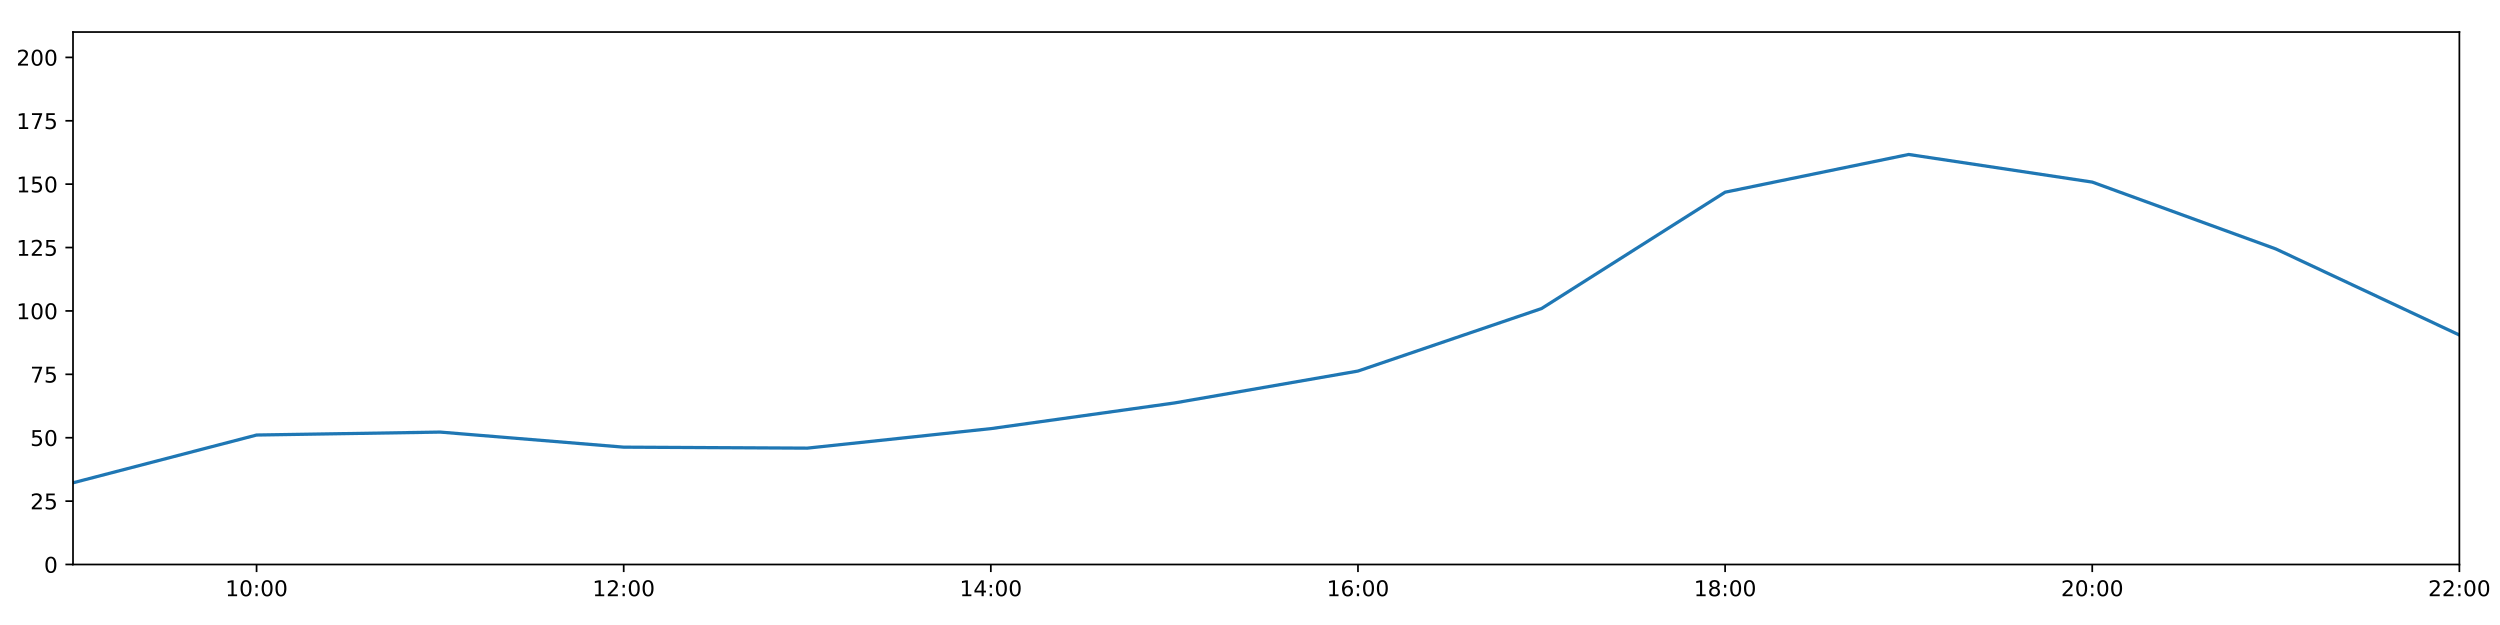
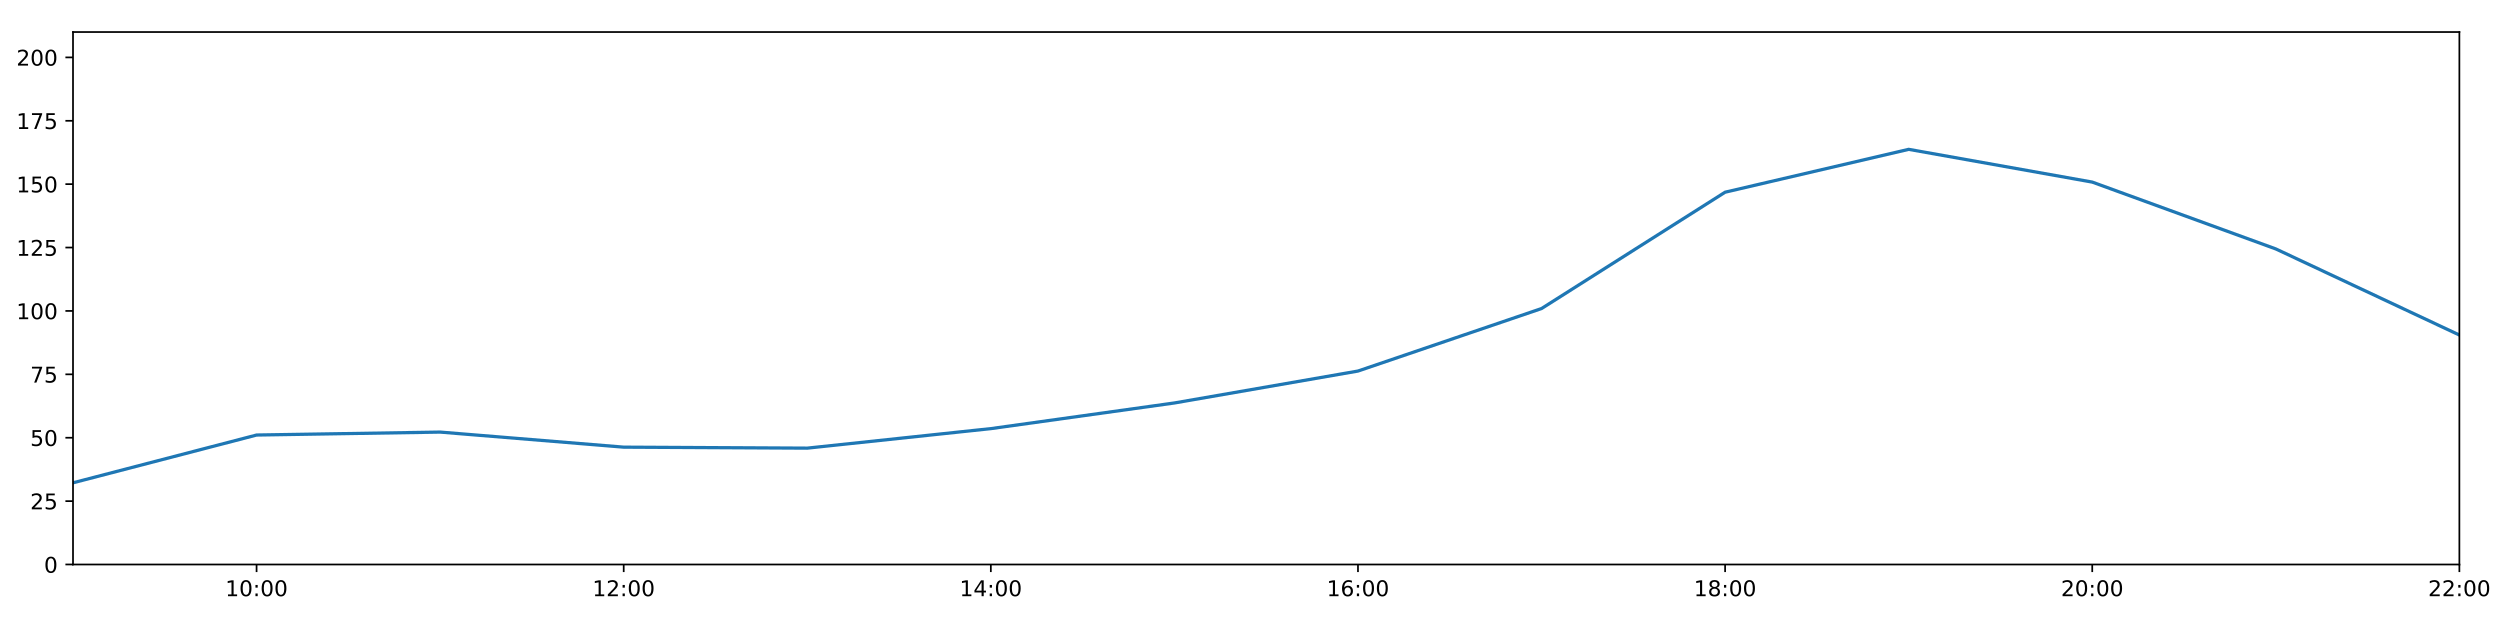
<svg xmlns="http://www.w3.org/2000/svg" xmlns:xlink="http://www.w3.org/1999/xlink" height="288pt" version="1.1" viewBox="0 0 1152 288" width="1152pt">
  <defs>
    <style type="text/css">
*{stroke-linecap:butt;stroke-linejoin:round;}
  </style>
  </defs>
  <g id="figure_1">
    <g id="patch_1">
      <path d="M 0 288  L 1152 288  L 1152 0  L 0 0  z " style="fill:#ffffff;" />
    </g>
    <g id="axes_1">
      <g id="patch_2">
        <path d="M 33.64 260.12  L 1133.28 260.12  L 1133.28 14.76  L 33.64 14.76  z " style="fill:#ffffff;" />
      </g>
      <g id="matplotlib.axis_1">
        <g id="xtick_1">
          <g id="line2d_1">
            <defs>
-               <path d="M 0 0  L 0 3.5  " id="mc397497d90" style="stroke:#000000;stroke-width:0.8;" />
-             </defs>
-             <g>
-               <use style="stroke:#000000;stroke-width:0.8;" x="118.228" xlink:href="#mc397497d90" y="260.12" />
+               <path d="M 0 0  L 0 3.5  " id="m001264c692" style="stroke:#000000;stroke-width:0.8;" />
+             </defs>
+             <g>
+               <use style="stroke:#000000;stroke-width:0.8;" x="118.228" xlink:href="#m001264c692" y="260.12" />
            </g>
          </g>
          <g id="text_1">
            <defs>
              <path d="M 12.406 8.297  L 28.516 8.297  L 28.516 63.922  L 10.984 60.406  L 10.984 69.391  L 28.422 72.906  L 38.281 72.906  L 38.281 8.297  L 54.391 8.297  L 54.391 0  L 12.406 0  z " id="DejaVuSans-49" />
              <path d="M 31.781 66.406  Q 24.172 66.406 20.328 58.906  Q 16.5 51.422 16.5 36.375  Q 16.5 21.391 20.328 13.891  Q 24.172 6.391 31.781 6.391  Q 39.453 6.391 43.281 13.891  Q 47.125 21.391 47.125 36.375  Q 47.125 51.422 43.281 58.906  Q 39.453 66.406 31.781 66.406  z M 31.781 74.219  Q 44.047 74.219 50.516 64.516  Q 56.984 54.828 56.984 36.375  Q 56.984 17.969 50.516 8.266  Q 44.047 -1.422 31.781 -1.422  Q 19.531 -1.422 13.062 8.266  Q 6.594 17.969 6.594 36.375  Q 6.594 54.828 13.062 64.516  Q 19.531 74.219 31.781 74.219  z " id="DejaVuSans-48" />
              <path d="M 11.719 12.406  L 22.016 12.406  L 22.016 0  L 11.719 0  z M 11.719 51.703  L 22.016 51.703  L 22.016 39.312  L 11.719 39.312  z " id="DejaVuSans-58" />
            </defs>
            <g transform="translate(103.8183 274.7184)scale(0.1 -0.1)">
              <use xlink:href="#DejaVuSans-49" />
              <use x="63.623" xlink:href="#DejaVuSans-48" />
              <use x="127.246" xlink:href="#DejaVuSans-58" />
              <use x="160.938" xlink:href="#DejaVuSans-48" />
              <use x="224.561" xlink:href="#DejaVuSans-48" />
            </g>
          </g>
        </g>
        <g id="xtick_2">
          <g id="line2d_2">
            <g>
-               <use style="stroke:#000000;stroke-width:0.8;" x="287.403" xlink:href="#mc397497d90" y="260.12" />
+               <use style="stroke:#000000;stroke-width:0.8;" x="287.403" xlink:href="#m001264c692" y="260.12" />
            </g>
          </g>
          <g id="text_2">
            <defs>
              <path d="M 19.188 8.297  L 53.609 8.297  L 53.609 0  L 7.328 0  L 7.328 8.297  Q 12.938 14.109 22.625 23.891  Q 32.328 33.688 34.812 36.531  Q 39.547 41.844 41.422 45.531  Q 43.312 49.219 43.312 52.781  Q 43.312 58.594 39.234 62.25  Q 35.156 65.922 28.609 65.922  Q 23.969 65.922 18.812 64.312  Q 13.672 62.703 7.812 59.422  L 7.812 69.391  Q 13.766 71.781 18.938 73  Q 24.125 74.219 28.422 74.219  Q 39.75 74.219 46.484 68.547  Q 53.219 62.891 53.219 53.422  Q 53.219 48.922 51.531 44.891  Q 49.859 40.875 45.406 35.406  Q 44.188 33.984 37.641 27.219  Q 31.109 20.453 19.188 8.297  z " id="DejaVuSans-50" />
            </defs>
            <g transform="translate(272.9937 274.7184)scale(0.1 -0.1)">
              <use xlink:href="#DejaVuSans-49" />
              <use x="63.623" xlink:href="#DejaVuSans-50" />
              <use x="127.246" xlink:href="#DejaVuSans-58" />
              <use x="160.938" xlink:href="#DejaVuSans-48" />
              <use x="224.561" xlink:href="#DejaVuSans-48" />
            </g>
          </g>
        </g>
        <g id="xtick_3">
          <g id="line2d_3">
            <g>
-               <use style="stroke:#000000;stroke-width:0.8;" x="456.578" xlink:href="#mc397497d90" y="260.12" />
+               <use style="stroke:#000000;stroke-width:0.8;" x="456.578" xlink:href="#m001264c692" y="260.12" />
            </g>
          </g>
          <g id="text_3">
            <defs>
              <path d="M 37.797 64.312  L 12.891 25.391  L 37.797 25.391  z M 35.203 72.906  L 47.609 72.906  L 47.609 25.391  L 58.016 25.391  L 58.016 17.188  L 47.609 17.188  L 47.609 0  L 37.797 0  L 37.797 17.188  L 4.891 17.188  L 4.891 26.703  z " id="DejaVuSans-52" />
            </defs>
            <g transform="translate(442.1691 274.7184)scale(0.1 -0.1)">
              <use xlink:href="#DejaVuSans-49" />
              <use x="63.623" xlink:href="#DejaVuSans-52" />
              <use x="127.246" xlink:href="#DejaVuSans-58" />
              <use x="160.938" xlink:href="#DejaVuSans-48" />
              <use x="224.561" xlink:href="#DejaVuSans-48" />
            </g>
          </g>
        </g>
        <g id="xtick_4">
          <g id="line2d_4">
            <g>
-               <use style="stroke:#000000;stroke-width:0.8;" x="625.754" xlink:href="#mc397497d90" y="260.12" />
+               <use style="stroke:#000000;stroke-width:0.8;" x="625.754" xlink:href="#m001264c692" y="260.12" />
            </g>
          </g>
          <g id="text_4">
            <defs>
              <path d="M 33.016 40.375  Q 26.375 40.375 22.484 35.828  Q 18.609 31.297 18.609 23.391  Q 18.609 15.531 22.484 10.953  Q 26.375 6.391 33.016 6.391  Q 39.656 6.391 43.531 10.953  Q 47.406 15.531 47.406 23.391  Q 47.406 31.297 43.531 35.828  Q 39.656 40.375 33.016 40.375  z M 52.594 71.297  L 52.594 62.312  Q 48.875 64.062 45.094 64.984  Q 41.312 65.922 37.594 65.922  Q 27.828 65.922 22.672 59.328  Q 17.531 52.734 16.797 39.406  Q 19.672 43.656 24.016 45.922  Q 28.375 48.188 33.594 48.188  Q 44.578 48.188 50.953 41.516  Q 57.328 34.859 57.328 23.391  Q 57.328 12.156 50.688 5.359  Q 44.047 -1.422 33.016 -1.422  Q 20.359 -1.422 13.672 8.266  Q 6.984 17.969 6.984 36.375  Q 6.984 53.656 15.188 63.938  Q 23.391 74.219 37.203 74.219  Q 40.922 74.219 44.703 73.484  Q 48.484 72.75 52.594 71.297  z " id="DejaVuSans-54" />
            </defs>
            <g transform="translate(611.3445 274.7184)scale(0.1 -0.1)">
              <use xlink:href="#DejaVuSans-49" />
              <use x="63.623" xlink:href="#DejaVuSans-54" />
              <use x="127.246" xlink:href="#DejaVuSans-58" />
              <use x="160.938" xlink:href="#DejaVuSans-48" />
              <use x="224.561" xlink:href="#DejaVuSans-48" />
            </g>
          </g>
        </g>
        <g id="xtick_5">
          <g id="line2d_5">
            <g>
-               <use style="stroke:#000000;stroke-width:0.8;" x="794.929" xlink:href="#mc397497d90" y="260.12" />
+               <use style="stroke:#000000;stroke-width:0.8;" x="794.929" xlink:href="#m001264c692" y="260.12" />
            </g>
          </g>
          <g id="text_5">
            <defs>
              <path d="M 31.781 34.625  Q 24.75 34.625 20.719 30.859  Q 16.703 27.094 16.703 20.516  Q 16.703 13.922 20.719 10.156  Q 24.75 6.391 31.781 6.391  Q 38.812 6.391 42.859 10.172  Q 46.922 13.969 46.922 20.516  Q 46.922 27.094 42.891 30.859  Q 38.875 34.625 31.781 34.625  z M 21.922 38.812  Q 15.578 40.375 12.031 44.719  Q 8.5 49.078 8.5 55.328  Q 8.5 64.062 14.719 69.141  Q 20.953 74.219 31.781 74.219  Q 42.672 74.219 48.875 69.141  Q 55.078 64.062 55.078 55.328  Q 55.078 49.078 51.531 44.719  Q 48 40.375 41.703 38.812  Q 48.828 37.156 52.797 32.312  Q 56.781 27.484 56.781 20.516  Q 56.781 9.906 50.312 4.234  Q 43.844 -1.422 31.781 -1.422  Q 19.734 -1.422 13.25 4.234  Q 6.781 9.906 6.781 20.516  Q 6.781 27.484 10.781 32.312  Q 14.797 37.156 21.922 38.812  z M 18.312 54.391  Q 18.312 48.734 21.844 45.562  Q 25.391 42.391 31.781 42.391  Q 38.141 42.391 41.719 45.562  Q 45.312 48.734 45.312 54.391  Q 45.312 60.062 41.719 63.234  Q 38.141 66.406 31.781 66.406  Q 25.391 66.406 21.844 63.234  Q 18.312 60.062 18.312 54.391  z " id="DejaVuSans-56" />
            </defs>
            <g transform="translate(780.5199 274.7184)scale(0.1 -0.1)">
              <use xlink:href="#DejaVuSans-49" />
              <use x="63.623" xlink:href="#DejaVuSans-56" />
              <use x="127.246" xlink:href="#DejaVuSans-58" />
              <use x="160.938" xlink:href="#DejaVuSans-48" />
              <use x="224.561" xlink:href="#DejaVuSans-48" />
            </g>
          </g>
        </g>
        <g id="xtick_6">
          <g id="line2d_6">
            <g>
-               <use style="stroke:#000000;stroke-width:0.8;" x="964.105" xlink:href="#mc397497d90" y="260.12" />
+               <use style="stroke:#000000;stroke-width:0.8;" x="964.105" xlink:href="#m001264c692" y="260.12" />
            </g>
          </g>
          <g id="text_6">
            <g transform="translate(949.6952 274.7184)scale(0.1 -0.1)">
              <use xlink:href="#DejaVuSans-50" />
              <use x="63.623" xlink:href="#DejaVuSans-48" />
              <use x="127.246" xlink:href="#DejaVuSans-58" />
              <use x="160.938" xlink:href="#DejaVuSans-48" />
              <use x="224.561" xlink:href="#DejaVuSans-48" />
            </g>
          </g>
        </g>
        <g id="xtick_7">
          <g id="line2d_7">
            <g>
-               <use style="stroke:#000000;stroke-width:0.8;" x="1133.28" xlink:href="#mc397497d90" y="260.12" />
+               <use style="stroke:#000000;stroke-width:0.8;" x="1133.28" xlink:href="#m001264c692" y="260.12" />
            </g>
          </g>
          <g id="text_7">
            <g transform="translate(1118.871 274.7184)scale(0.1 -0.1)">
              <use xlink:href="#DejaVuSans-50" />
              <use x="63.623" xlink:href="#DejaVuSans-50" />
              <use x="127.246" xlink:href="#DejaVuSans-58" />
              <use x="160.938" xlink:href="#DejaVuSans-48" />
              <use x="224.561" xlink:href="#DejaVuSans-48" />
            </g>
          </g>
        </g>
      </g>
      <g id="matplotlib.axis_2">
        <g id="ytick_1">
          <g id="line2d_8">
            <defs>
-               <path d="M 0 0  L -3.5 0  " id="ma1b124c56c" style="stroke:#000000;stroke-width:0.8;" />
-             </defs>
-             <g>
-               <use style="stroke:#000000;stroke-width:0.8;" x="33.64" xlink:href="#ma1b124c56c" y="260.12" />
+               <path d="M 0 0  L -3.5 0  " id="md49f38ef89" style="stroke:#000000;stroke-width:0.8;" />
+             </defs>
+             <g>
+               <use style="stroke:#000000;stroke-width:0.8;" x="33.64" xlink:href="#md49f38ef89" y="260.12" />
            </g>
          </g>
          <g id="text_8">
            <g transform="translate(20.2775 263.9192)scale(0.1 -0.1)">
              <use xlink:href="#DejaVuSans-48" />
            </g>
          </g>
        </g>
        <g id="ytick_2">
          <g id="line2d_9">
            <g>
-               <use style="stroke:#000000;stroke-width:0.8;" x="33.64" xlink:href="#ma1b124c56c" y="230.91" />
+               <use style="stroke:#000000;stroke-width:0.8;" x="33.64" xlink:href="#md49f38ef89" y="230.91" />
            </g>
          </g>
          <g id="text_9">
            <defs>
              <path d="M 10.797 72.906  L 49.516 72.906  L 49.516 64.594  L 19.828 64.594  L 19.828 46.734  Q 21.969 47.469 24.109 47.828  Q 26.266 48.188 28.422 48.188  Q 40.625 48.188 47.75 41.5  Q 54.891 34.812 54.891 23.391  Q 54.891 11.625 47.562 5.094  Q 40.234 -1.422 26.906 -1.422  Q 22.312 -1.422 17.547 -0.641  Q 12.797 0.141 7.719 1.703  L 7.719 11.625  Q 12.109 9.234 16.797 8.062  Q 21.484 6.891 26.703 6.891  Q 35.156 6.891 40.078 11.328  Q 45.016 15.766 45.016 23.391  Q 45.016 31 40.078 35.438  Q 35.156 39.891 26.703 39.891  Q 22.75 39.891 18.812 39.016  Q 14.891 38.141 10.797 36.281  z " id="DejaVuSans-53" />
            </defs>
            <g transform="translate(13.915 234.7097)scale(0.1 -0.1)">
              <use xlink:href="#DejaVuSans-50" />
              <use x="63.623" xlink:href="#DejaVuSans-53" />
            </g>
          </g>
        </g>
        <g id="ytick_3">
          <g id="line2d_10">
            <g>
-               <use style="stroke:#000000;stroke-width:0.8;" x="33.64" xlink:href="#ma1b124c56c" y="201.701" />
+               <use style="stroke:#000000;stroke-width:0.8;" x="33.64" xlink:href="#md49f38ef89" y="201.701" />
            </g>
          </g>
          <g id="text_10">
            <g transform="translate(13.915 205.5002)scale(0.1 -0.1)">
              <use xlink:href="#DejaVuSans-53" />
              <use x="63.623" xlink:href="#DejaVuSans-48" />
            </g>
          </g>
        </g>
        <g id="ytick_4">
          <g id="line2d_11">
            <g>
-               <use style="stroke:#000000;stroke-width:0.8;" x="33.64" xlink:href="#ma1b124c56c" y="172.491" />
+               <use style="stroke:#000000;stroke-width:0.8;" x="33.64" xlink:href="#md49f38ef89" y="172.491" />
            </g>
          </g>
          <g id="text_11">
            <defs>
              <path d="M 8.203 72.906  L 55.078 72.906  L 55.078 68.703  L 28.609 0  L 18.312 0  L 43.219 64.594  L 8.203 64.594  z " id="DejaVuSans-55" />
            </defs>
            <g transform="translate(13.915 176.2906)scale(0.1 -0.1)">
              <use xlink:href="#DejaVuSans-55" />
              <use x="63.623" xlink:href="#DejaVuSans-53" />
            </g>
          </g>
        </g>
        <g id="ytick_5">
          <g id="line2d_12">
            <g>
-               <use style="stroke:#000000;stroke-width:0.8;" x="33.64" xlink:href="#ma1b124c56c" y="143.282" />
+               <use style="stroke:#000000;stroke-width:0.8;" x="33.64" xlink:href="#md49f38ef89" y="143.282" />
            </g>
          </g>
          <g id="text_12">
            <g transform="translate(7.5525 147.0811)scale(0.1 -0.1)">
              <use xlink:href="#DejaVuSans-49" />
              <use x="63.623" xlink:href="#DejaVuSans-48" />
              <use x="127.246" xlink:href="#DejaVuSans-48" />
            </g>
          </g>
        </g>
        <g id="ytick_6">
          <g id="line2d_13">
            <g>
-               <use style="stroke:#000000;stroke-width:0.8;" x="33.64" xlink:href="#ma1b124c56c" y="114.072" />
+               <use style="stroke:#000000;stroke-width:0.8;" x="33.64" xlink:href="#md49f38ef89" y="114.072" />
            </g>
          </g>
          <g id="text_13">
            <g transform="translate(7.5525 117.8716)scale(0.1 -0.1)">
              <use xlink:href="#DejaVuSans-49" />
              <use x="63.623" xlink:href="#DejaVuSans-50" />
              <use x="127.246" xlink:href="#DejaVuSans-53" />
            </g>
          </g>
        </g>
        <g id="ytick_7">
          <g id="line2d_14">
            <g>
-               <use style="stroke:#000000;stroke-width:0.8;" x="33.64" xlink:href="#ma1b124c56c" y="84.863" />
+               <use style="stroke:#000000;stroke-width:0.8;" x="33.64" xlink:href="#md49f38ef89" y="84.863" />
            </g>
          </g>
          <g id="text_14">
            <g transform="translate(7.5525 88.66208)scale(0.1 -0.1)">
              <use xlink:href="#DejaVuSans-49" />
              <use x="63.623" xlink:href="#DejaVuSans-53" />
              <use x="127.246" xlink:href="#DejaVuSans-48" />
            </g>
          </g>
        </g>
        <g id="ytick_8">
          <g id="line2d_15">
            <g>
-               <use style="stroke:#000000;stroke-width:0.8;" x="33.64" xlink:href="#ma1b124c56c" y="55.653" />
+               <use style="stroke:#000000;stroke-width:0.8;" x="33.64" xlink:href="#md49f38ef89" y="55.653" />
            </g>
          </g>
          <g id="text_15">
            <g transform="translate(7.5525 59.45255)scale(0.1 -0.1)">
              <use xlink:href="#DejaVuSans-49" />
              <use x="63.623" xlink:href="#DejaVuSans-55" />
              <use x="127.246" xlink:href="#DejaVuSans-53" />
            </g>
          </g>
        </g>
        <g id="ytick_9">
          <g id="line2d_16">
            <g>
-               <use style="stroke:#000000;stroke-width:0.8;" x="33.64" xlink:href="#ma1b124c56c" y="26.444" />
+               <use style="stroke:#000000;stroke-width:0.8;" x="33.64" xlink:href="#md49f38ef89" y="26.444" />
            </g>
          </g>
          <g id="text_16">
            <g transform="translate(7.5525 30.24303)scale(0.1 -0.1)">
              <use xlink:href="#DejaVuSans-50" />
              <use x="63.623" xlink:href="#DejaVuSans-48" />
              <use x="127.246" xlink:href="#DejaVuSans-48" />
            </g>
          </g>
        </g>
      </g>
      <g id="line2d_17">
-         <path clip-path="url(#ped2a50a842)" d="M 33.64 222.472  L 118.228 200.46  L 202.815 199.105  L 287.403 206.05  L 371.991 206.504  L 456.578 197.509  L 541.166 185.687  L 625.754 170.979  L 710.342 142.178  L 794.929 88.563  L 879.517 71.176  L 964.105 83.907  L 1048.692 114.71  L 1133.28 154.382  " style="fill:none;stroke:#1f77b4;stroke-linecap:square;stroke-width:1.5;" />
+         <path clip-path="url(#p2f9673f5d2)" d="M 33.64 222.472  L 118.228 200.46  L 202.815 199.105  L 287.403 206.05  L 371.991 206.504  L 456.578 197.509  L 541.166 185.687  L 625.754 170.979  L 710.342 142.178  L 794.929 88.563  L 879.517 68.817  L 964.105 83.907  L 1048.692 114.71  L 1133.28 154.382  " style="fill:none;stroke:#1f77b4;stroke-linecap:square;stroke-width:1.5;" />
      </g>
      <g id="patch_3">
        <path d="M 33.64 260.12  L 33.64 14.76  " style="fill:none;stroke:#000000;stroke-linecap:square;stroke-linejoin:miter;stroke-width:0.8;" />
      </g>
      <g id="patch_4">
        <path d="M 1133.28 260.12  L 1133.28 14.76  " style="fill:none;stroke:#000000;stroke-linecap:square;stroke-linejoin:miter;stroke-width:0.8;" />
      </g>
      <g id="patch_5">
        <path d="M 33.64 260.12  L 1133.28 260.12  " style="fill:none;stroke:#000000;stroke-linecap:square;stroke-linejoin:miter;stroke-width:0.8;" />
      </g>
      <g id="patch_6">
        <path d="M 33.64 14.76  L 1133.28 14.76  " style="fill:none;stroke:#000000;stroke-linecap:square;stroke-linejoin:miter;stroke-width:0.8;" />
      </g>
    </g>
  </g>
  <defs>
-     <clipPath id="ped2a50a842">
+     <clipPath id="p2f9673f5d2">
      <rect height="245.36" width="1099.64" x="33.64" y="14.76" />
    </clipPath>
  </defs>
</svg>
